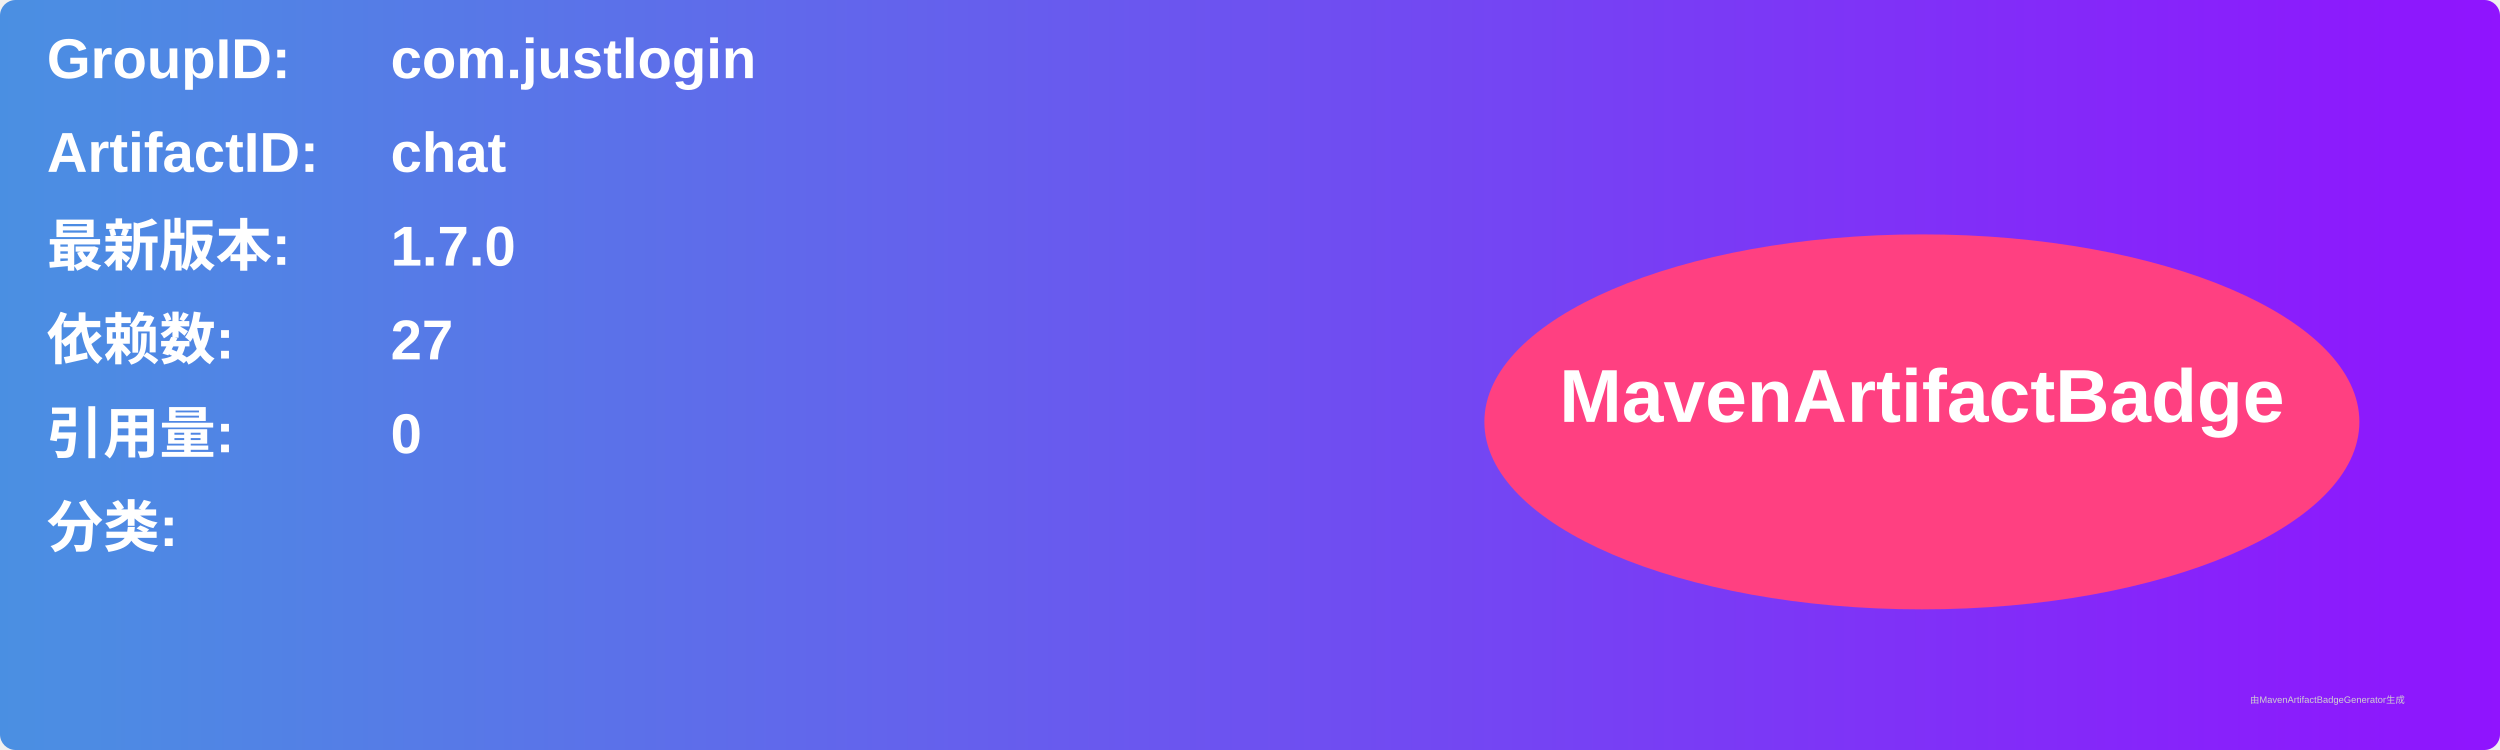
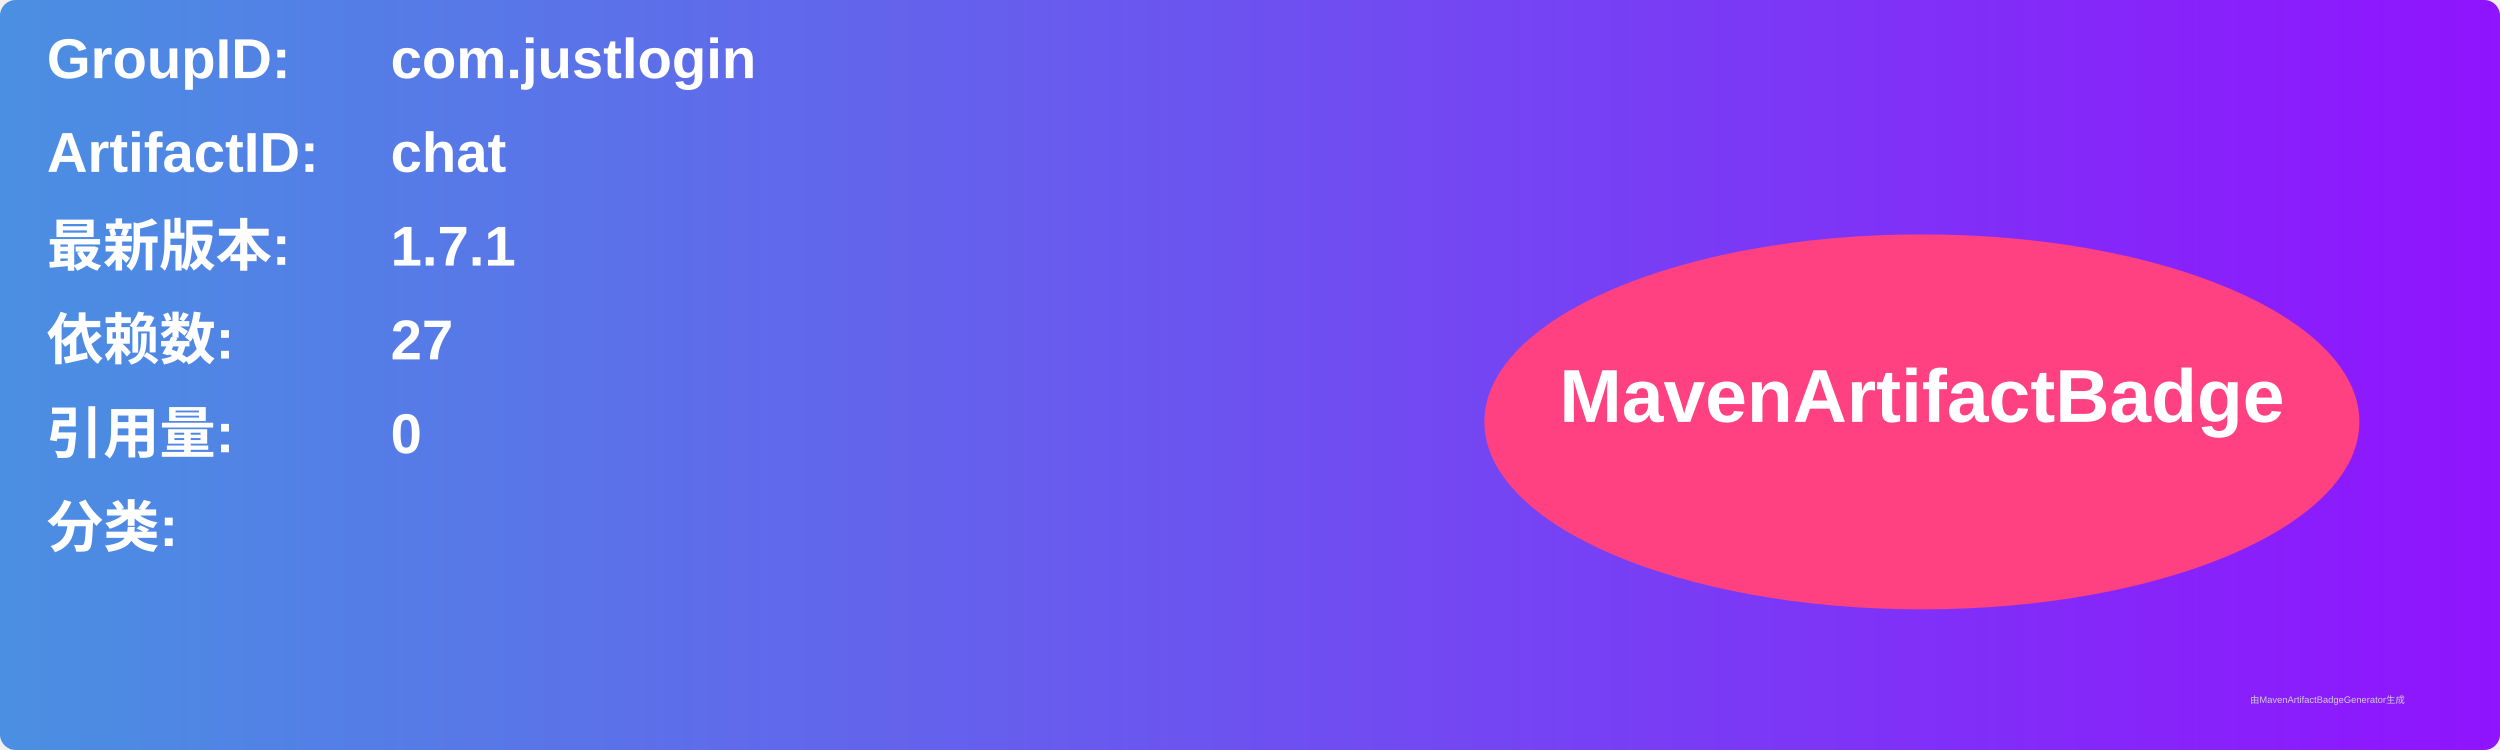
<svg xmlns="http://www.w3.org/2000/svg" width="800" height="240" viewBox="0 0 800 240">
  <linearGradient id="grad" x1="0%" y1="0%" x2="100%" y2="0%">
    <stop offset="0%" stop-color="#4a90e2" />
    <stop offset="100%" stop-color="#9013fe" />
  </linearGradient>
  <rect width="100%" height="100%" rx="5" ry="5" fill="url(#grad)" />
  <g transform="translate(15, 15)">
    <text x="0" y="10" font-family="Arial" font-size="18" fill="white" font-weight="bold" width="260">GroupID:</text>
    <text x="110" y="10" font-family="Arial" font-size="18" fill="white" font-weight="bold" width="460">com.justlogin</text>
    <text x="0" y="40" font-family="Arial" font-size="18" fill="white" font-weight="bold" width="260">ArtifactID:</text>
    <text x="110" y="40" font-family="Arial" font-size="18" fill="white" font-weight="bold" width="460">chat</text>
    <text x="0" y="70" font-family="Arial" font-size="18" fill="white" font-weight="bold">最新版本:</text>
    <text x="110" y="70" font-family="Arial" font-size="18" fill="white" font-weight="bold">
-       <tspan font-weight="bold">1.7.0</tspan>
+       <tspan font-weight="bold">1.7.1</tspan>
    </text>
    <text x="0" y="100" font-family="Arial" font-size="18" fill="white" font-weight="bold">依赖数: </text>
    <text x="110" y="100" font-family="Arial" font-size="18" fill="white">
      <tspan font-weight="bold">27</tspan>
    </text>
    <text x="0" y="130" font-family="Arial" font-size="18" fill="white" font-weight="bold">引用量: </text>
    <text x="110" y="130" font-family="Arial" font-size="18" fill="white">
      <tspan font-weight="bold">0</tspan>
    </text>
    <text x="0" y="160" font-family="Arial" font-size="18" fill="white" font-weight="bold">分类:</text>
    <text x="10" y="190" font-family="Arial" font-size="10" fill="white">
      <tspan font-weight="bold" />
    </text>
    <ellipse cx="600" cy="120" rx="140" ry="60" fill="#ff4081" />
    <text x="600" y="120" text-anchor="middle" font-family="Arial" font-size="24" fill="white" font-weight="bold">MavenArtifactBadge</text>
  </g>
  <text x="720" y="225" font-family="Arial" font-size="3" fill="#d0d0d0">由MavenArtifactBadgeGenerator生成</text>
</svg>
